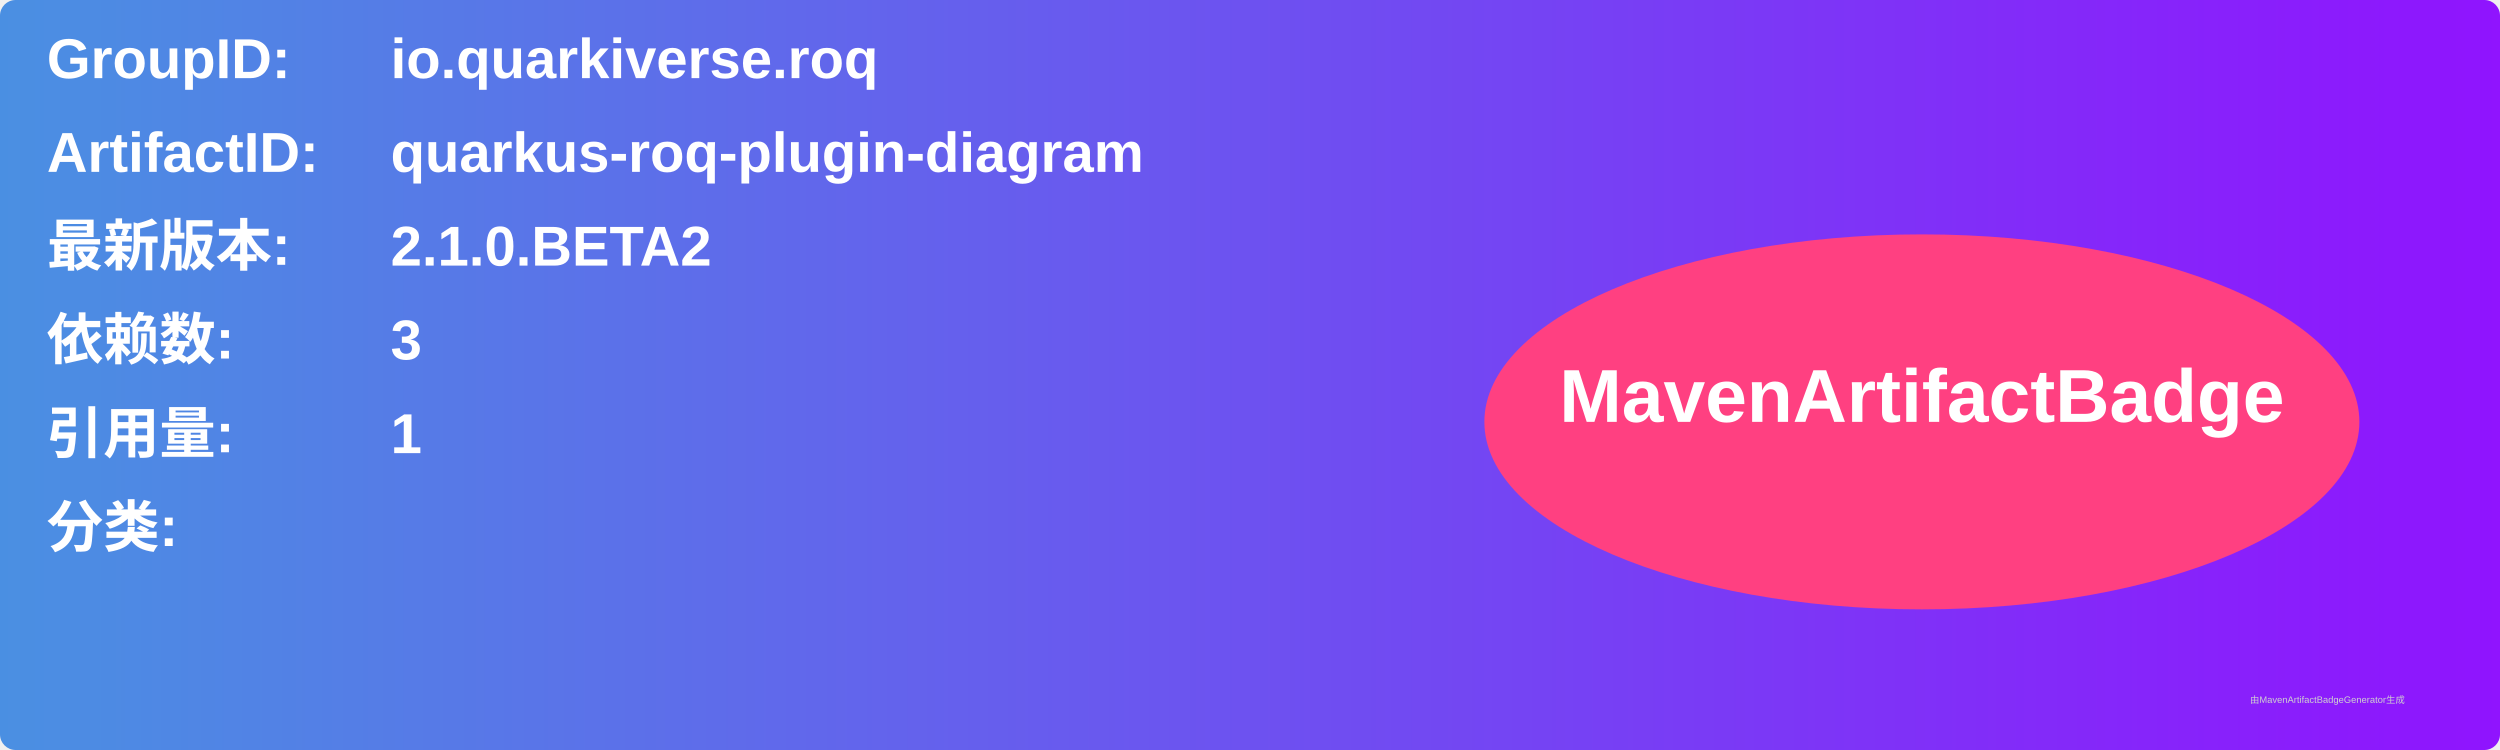
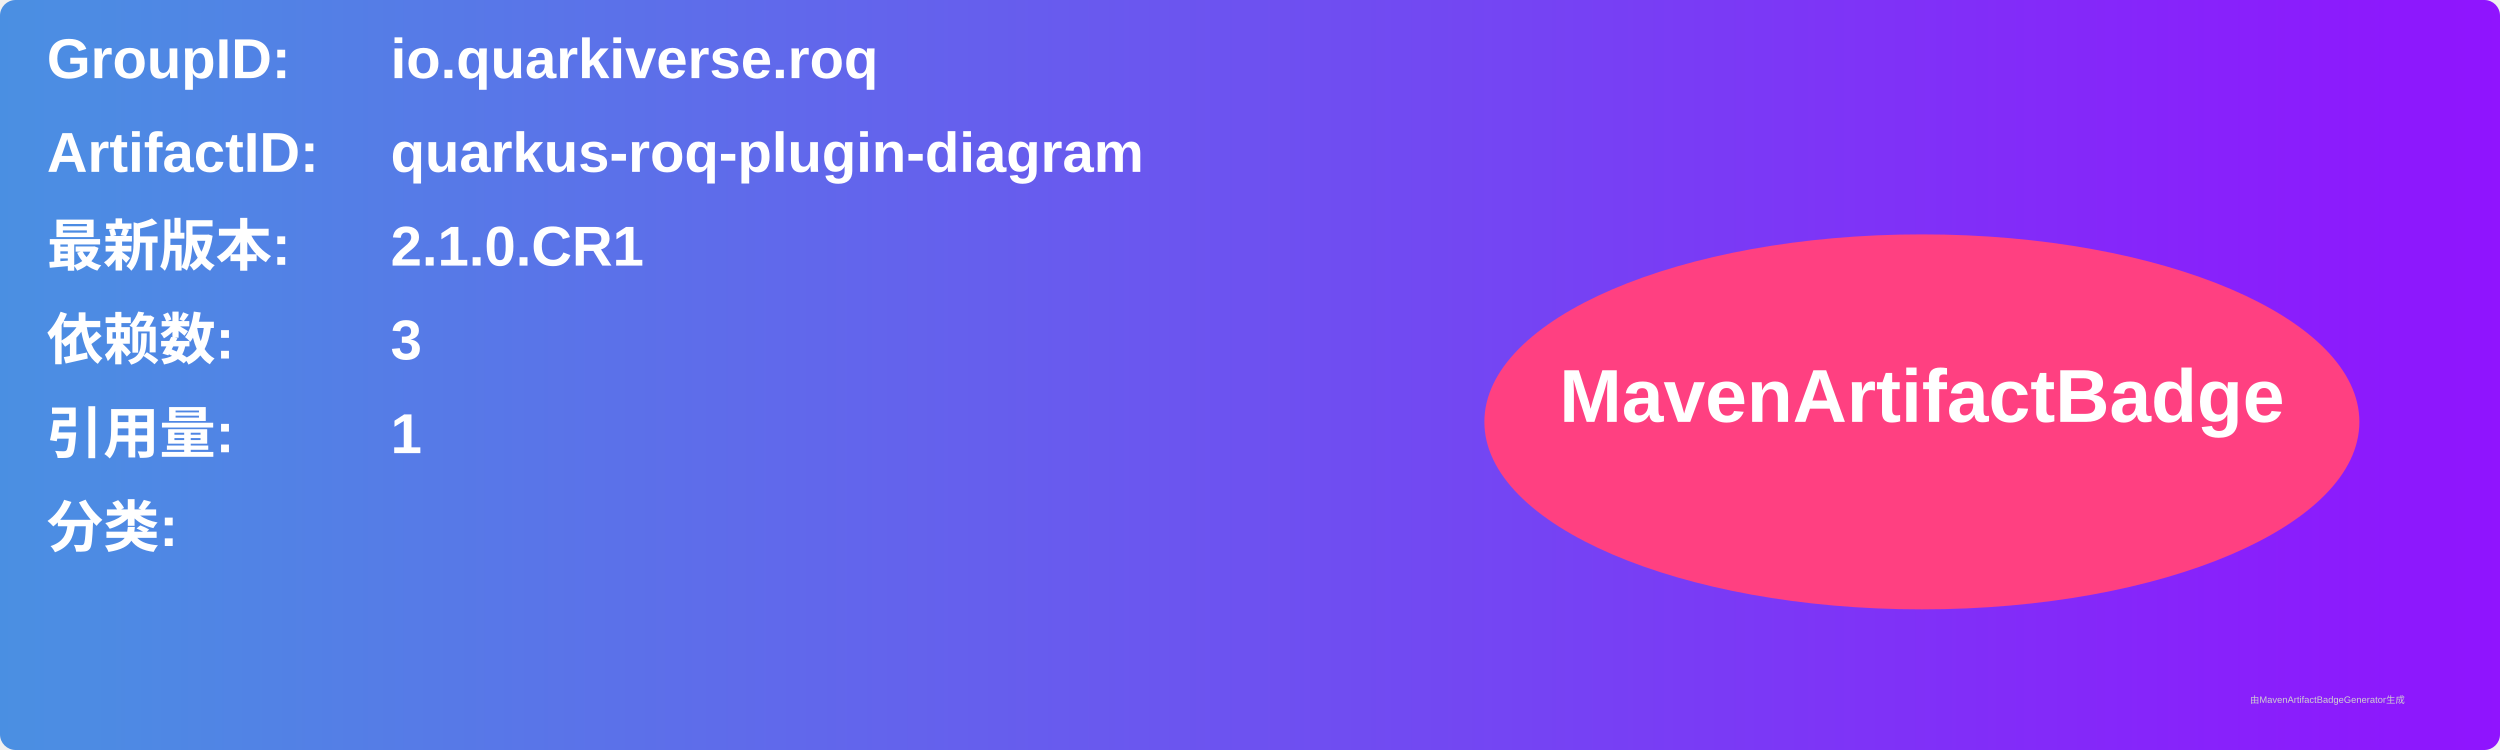
<svg xmlns="http://www.w3.org/2000/svg" width="800" height="240" viewBox="0 0 800 240">
  <linearGradient id="grad" x1="0%" y1="0%" x2="100%" y2="0%">
    <stop offset="0%" stop-color="#4a90e2" />
    <stop offset="100%" stop-color="#9013fe" />
  </linearGradient>
  <rect width="100%" height="100%" rx="5" ry="5" fill="url(#grad)" />
  <g transform="translate(15, 15)">
    <text x="0" y="10" font-family="Arial" font-size="18" fill="white" font-weight="bold" width="260">GroupID:</text>
    <text x="110" y="10" font-family="Arial" font-size="18" fill="white" font-weight="bold" width="460">io.quarkiverse.roq</text>
    <text x="0" y="40" font-family="Arial" font-size="18" fill="white" font-weight="bold" width="260">ArtifactID:</text>
    <text x="110" y="40" font-family="Arial" font-size="18" fill="white" font-weight="bold" width="460">quarkus-roq-plugin-diagram</text>
    <text x="0" y="70" font-family="Arial" font-size="18" fill="white" font-weight="bold">最新版本:</text>
    <text x="110" y="70" font-family="Arial" font-size="18" fill="white" font-weight="bold">
-       <tspan font-weight="bold">2.1.0.BETA2</tspan>
+       <tspan font-weight="bold">2.1.0.CR1</tspan>
    </text>
    <text x="0" y="100" font-family="Arial" font-size="18" fill="white" font-weight="bold">依赖数: </text>
    <text x="110" y="100" font-family="Arial" font-size="18" fill="white">
      <tspan font-weight="bold">3</tspan>
    </text>
    <text x="0" y="130" font-family="Arial" font-size="18" fill="white" font-weight="bold">引用量: </text>
    <text x="110" y="130" font-family="Arial" font-size="18" fill="white">
      <tspan font-weight="bold">1</tspan>
    </text>
    <text x="0" y="160" font-family="Arial" font-size="18" fill="white" font-weight="bold">分类:</text>
    <text x="10" y="190" font-family="Arial" font-size="10" fill="white">
      <tspan font-weight="bold" />
    </text>
    <ellipse cx="600" cy="120" rx="140" ry="60" fill="#ff4081" />
    <text x="600" y="120" text-anchor="middle" font-family="Arial" font-size="24" fill="white" font-weight="bold">MavenArtifactBadge</text>
  </g>
  <text x="720" y="225" font-family="Arial" font-size="3" fill="#d0d0d0">由MavenArtifactBadgeGenerator生成</text>
</svg>
